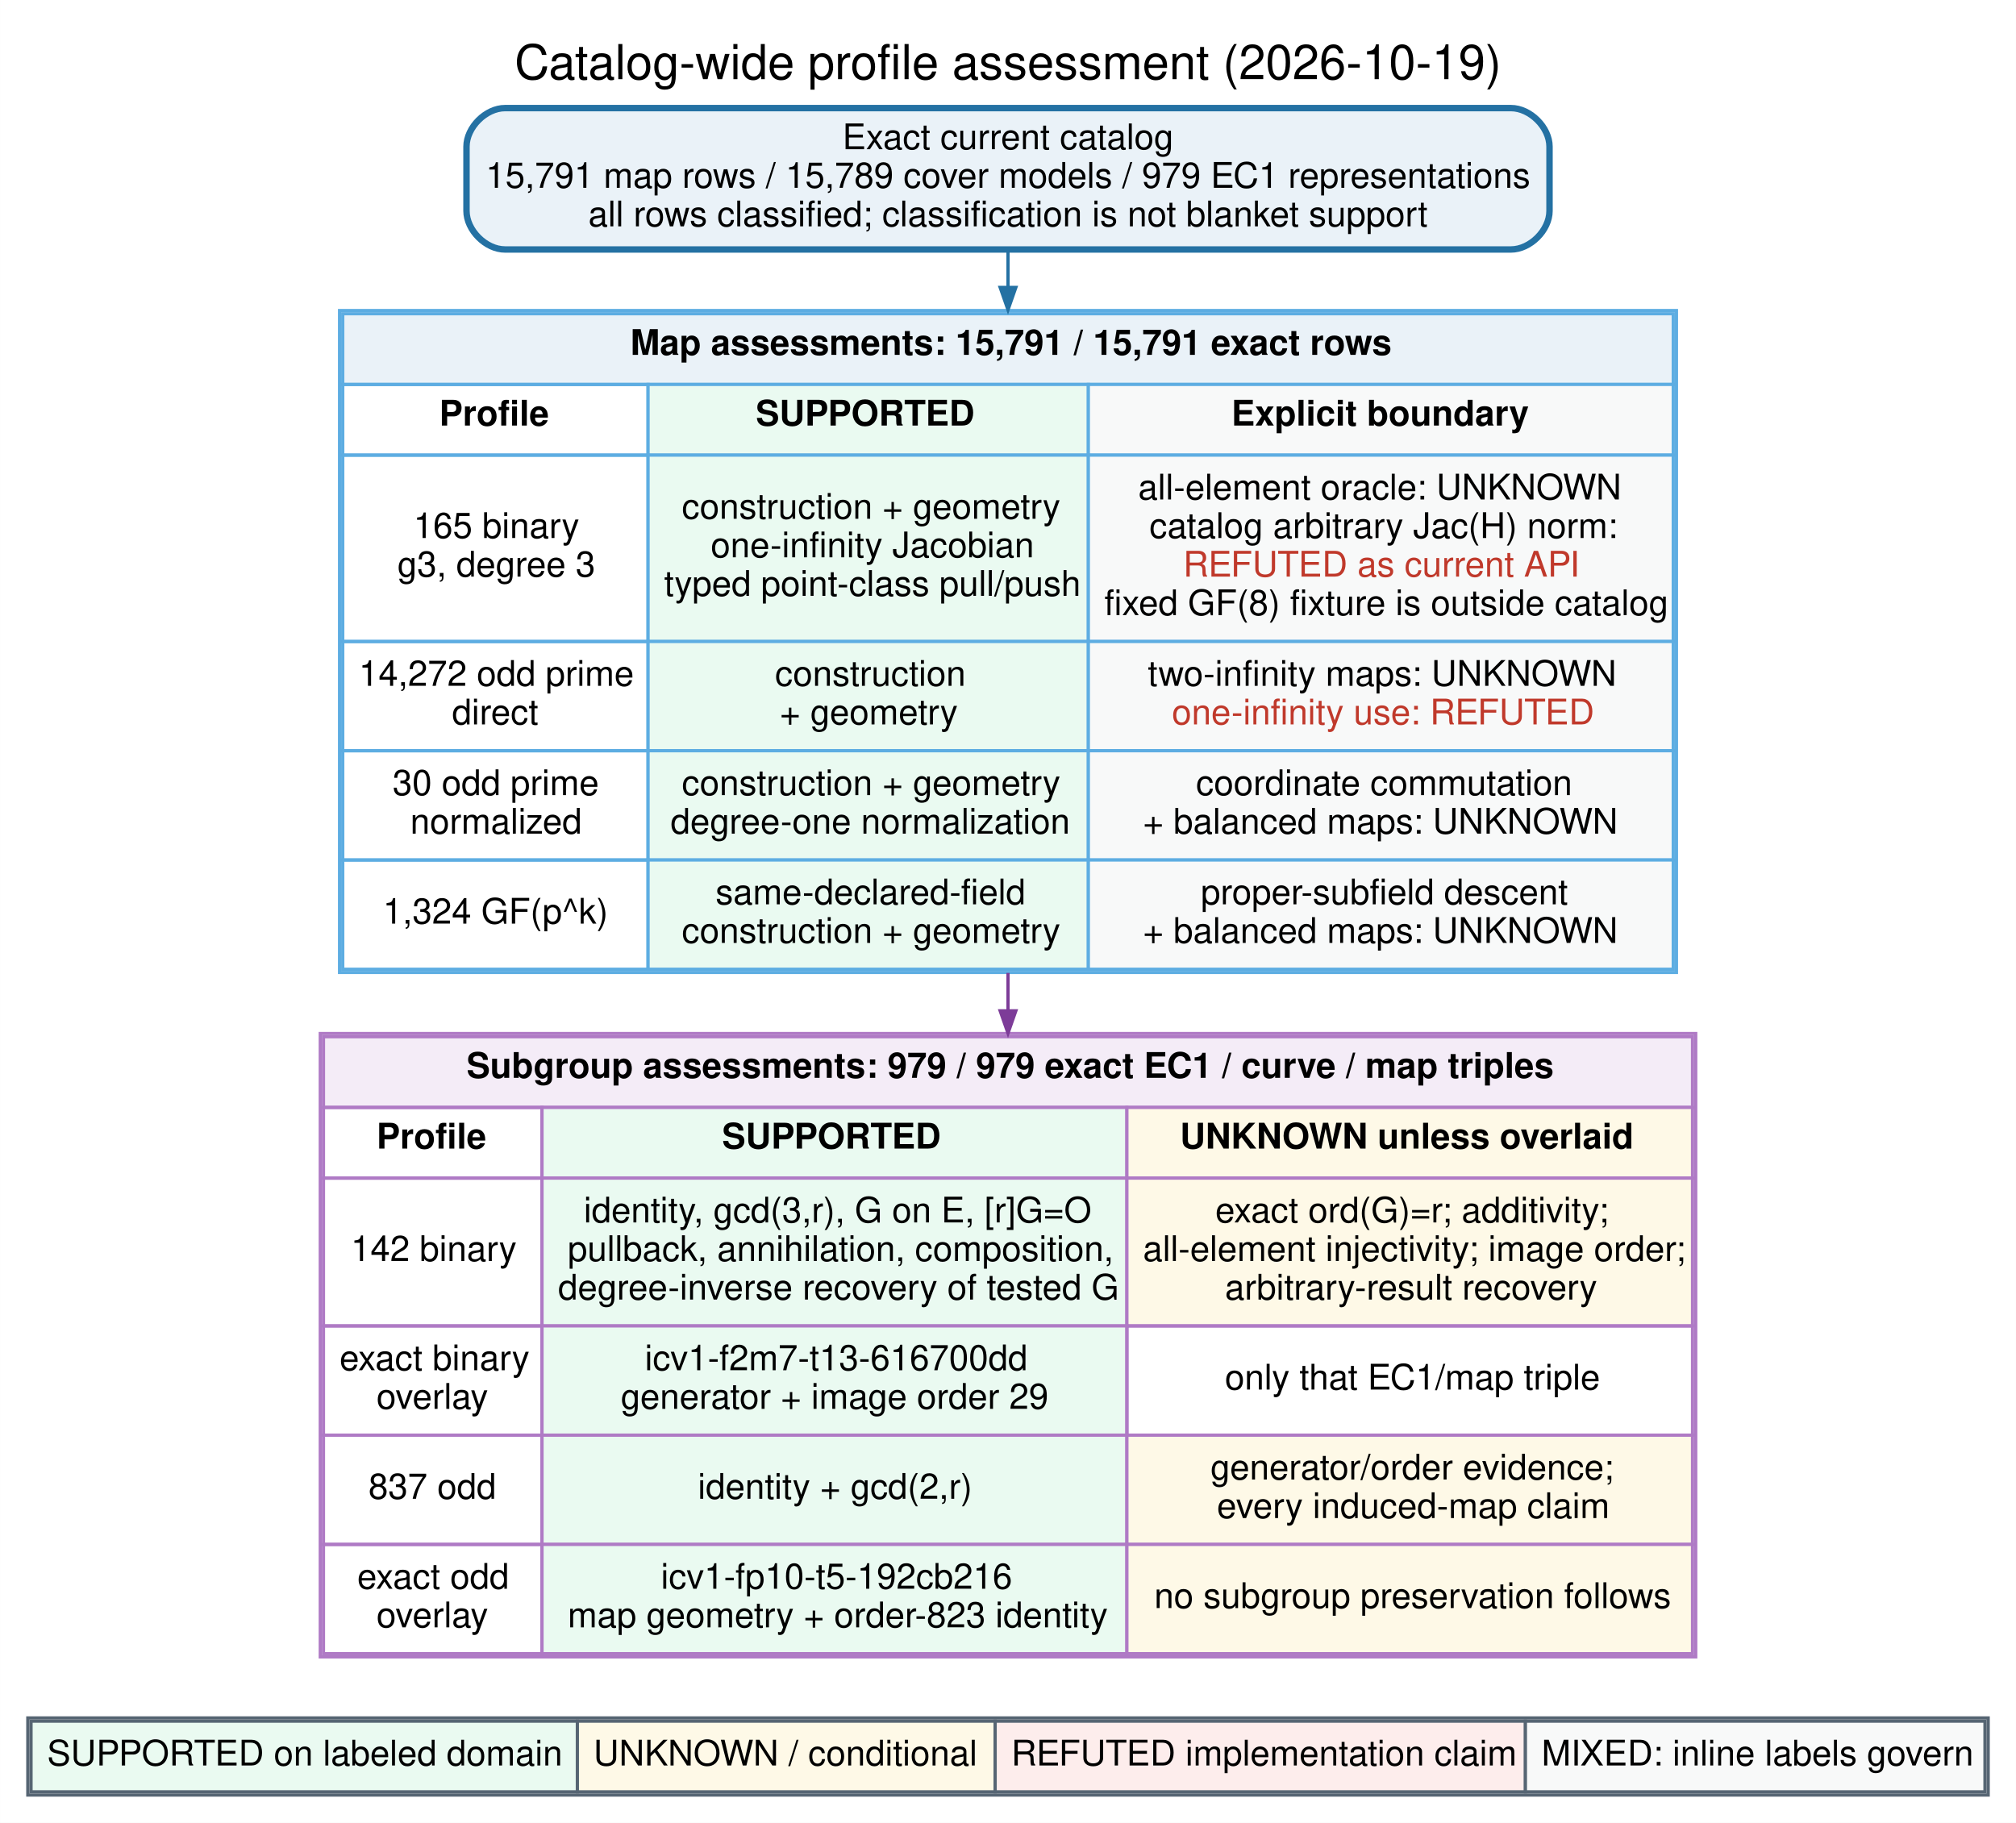
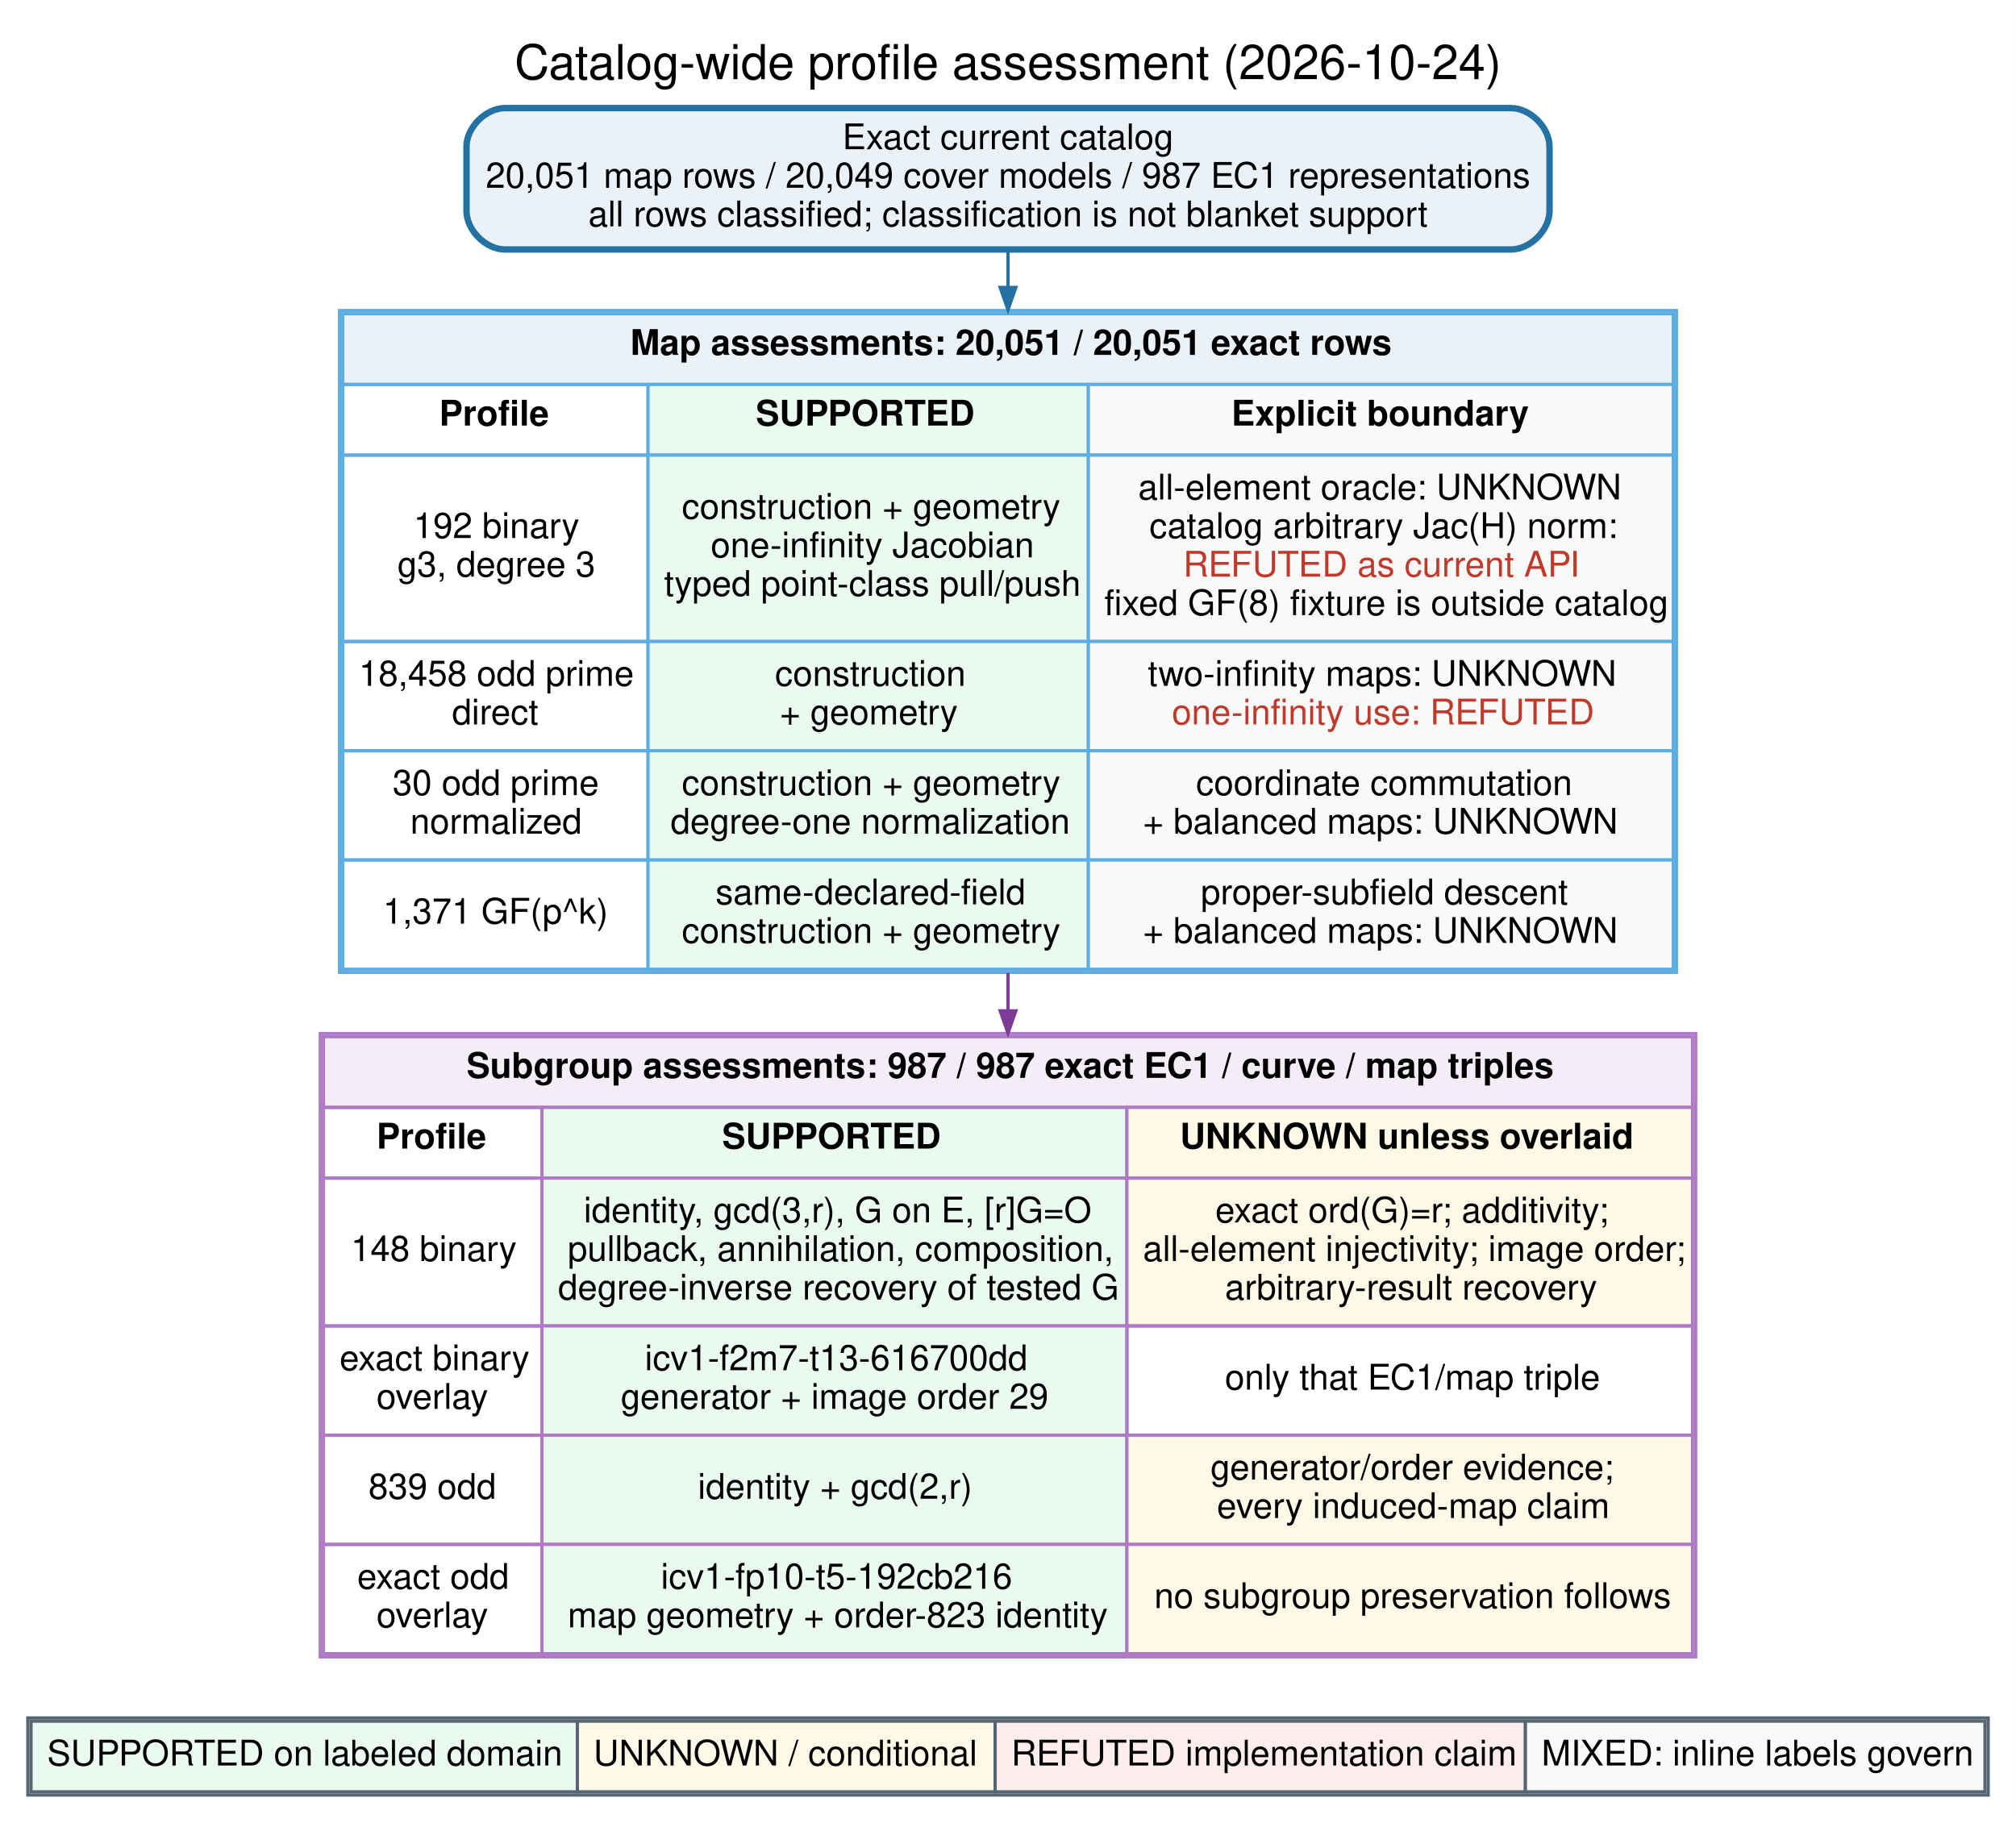
<svg xmlns="http://www.w3.org/2000/svg" width="627pt" height="567pt" viewBox="0.00 0.00 627.28 567.28">
  <g id="graph0" class="graph" transform="scale(1 1) rotate(0) translate(8.64 558.64)">
    <polygon fill="white" stroke="transparent" points="-8.64,8.64 -8.64,-558.64 618.64,-558.64 618.64,8.64 -8.64,8.64" />
-     <text text-anchor="middle" x="305" y="-534" font-family="Helvetica" font-size="15.00">Catalog-wide profile assessment (2026-10-19)</text>
+     <text text-anchor="middle" x="305" y="-534" font-family="Helvetica" font-size="15.00">Catalog-wide profile assessment (2026-10-24)</text>
    <g id="node1" class="node">
      <path fill="#eaf2f8" stroke="#2471a3" stroke-width="2" d="M461.5,-525C461.5,-525 148.5,-525 148.5,-525 142.5,-525 136.5,-519 136.5,-513 136.5,-513 136.5,-493 136.5,-493 136.5,-487 142.5,-481 148.5,-481 148.5,-481 461.5,-481 461.5,-481 467.5,-481 473.5,-487 473.5,-493 473.5,-493 473.5,-513 473.5,-513 473.5,-519 467.5,-525 461.5,-525" />
      <text text-anchor="middle" x="305" y="-512.2" font-family="Helvetica" font-size="11.00">Exact current catalog</text>
-       <text text-anchor="middle" x="305" y="-500.2" font-family="Helvetica" font-size="11.00">15,791 map rows / 15,789 cover models / 979 EC1 representations</text>
+       <text text-anchor="middle" x="305" y="-500.2" font-family="Helvetica" font-size="11.00">20,051 map rows / 20,049 cover models / 987 EC1 representations</text>
      <text text-anchor="middle" x="305" y="-488.2" font-family="Helvetica" font-size="11.00">all rows classified; classification is not blanket support</text>
    </g>
    <g id="node2" class="node">
      <path fill="white" stroke="transparent" d="M501,-462C501,-462 109,-462 109,-462 103,-462 97,-456 97,-450 97,-450 97,-268 97,-268 97,-262 103,-256 109,-256 109,-256 501,-256 501,-256 507,-256 513,-262 513,-268 513,-268 513,-450 513,-450 513,-456 507,-462 501,-462" />
      <polygon fill="#eaf2f8" stroke="transparent" points="98,-439 98,-461 512,-461 512,-439 98,-439" />
      <polygon fill="none" stroke="#5dade2" points="98,-439 98,-461 512,-461 512,-439 98,-439" />
-       <text text-anchor="start" x="187.5" y="-448.2" font-family="Helvetica" font-weight="bold" font-size="11.00">Map assessments: 15,791 / 15,791 exact rows</text>
+       <text text-anchor="start" x="187.5" y="-448.2" font-family="Helvetica" font-weight="bold" font-size="11.00">Map assessments: 20,051 / 20,051 exact rows</text>
      <polygon fill="none" stroke="#5dade2" points="98,-417 98,-439 193,-439 193,-417 98,-417" />
      <text text-anchor="start" x="128" y="-426.2" font-family="Helvetica" font-weight="bold" font-size="11.00">Profile</text>
      <polygon fill="#eafaf1" stroke="transparent" points="193,-417 193,-439 330,-439 330,-417 193,-417" />
      <polygon fill="none" stroke="#5dade2" points="193,-417 193,-439 330,-439 330,-417 193,-417" />
      <text text-anchor="start" x="226.5" y="-426.2" font-family="Helvetica" font-weight="bold" font-size="11.00">SUPPORTED</text>
      <polygon fill="#f8f9f9" stroke="transparent" points="330,-417 330,-439 512,-439 512,-417 330,-417" />
      <polygon fill="none" stroke="#5dade2" points="330,-417 330,-439 512,-439 512,-417 330,-417" />
      <text text-anchor="start" x="374.5" y="-426.2" font-family="Helvetica" font-weight="bold" font-size="11.00">Explicit boundary</text>
      <polygon fill="none" stroke="#5dade2" points="98,-359 98,-417 193,-417 193,-359 98,-359" />
-       <text text-anchor="start" x="120" y="-391.2" font-family="Helvetica" font-size="11.00">165 binary</text>
+       <text text-anchor="start" x="120" y="-391.2" font-family="Helvetica" font-size="11.00">192 binary</text>
      <text text-anchor="start" x="115" y="-379.2" font-family="Helvetica" font-size="11.00">g3, degree 3</text>
      <polygon fill="#eafaf1" stroke="transparent" points="193,-359 193,-417 330,-417 330,-359 193,-359" />
      <polygon fill="none" stroke="#5dade2" points="193,-359 193,-417 330,-417 330,-359 193,-359" />
      <text text-anchor="start" x="203.5" y="-397.2" font-family="Helvetica" font-size="11.00">construction + geometry</text>
      <text text-anchor="start" x="212.5" y="-385.2" font-family="Helvetica" font-size="11.00">one-infinity Jacobian</text>
      <text text-anchor="start" x="198" y="-373.2" font-family="Helvetica" font-size="11.00">typed point-class pull/push</text>
      <polygon fill="#f8f9f9" stroke="transparent" points="330,-359 330,-417 512,-417 512,-359 330,-359" />
      <polygon fill="none" stroke="#5dade2" points="330,-359 330,-417 512,-417 512,-359 330,-359" />
      <text text-anchor="start" x="345.5" y="-403.2" font-family="Helvetica" font-size="11.00">all-element oracle: UNKNOWN</text>
      <text text-anchor="start" x="349" y="-391.2" font-family="Helvetica" font-size="11.00">catalog arbitrary Jac(H) norm:</text>
      <text text-anchor="start" x="359.5" y="-379.2" font-family="Helvetica" font-size="11.00" fill="#c0392b">REFUTED as current API</text>
      <text text-anchor="start" x="335" y="-367.2" font-family="Helvetica" font-size="11.00">fixed GF(8) fixture is outside catalog</text>
      <polygon fill="none" stroke="#5dade2" points="98,-325 98,-359 193,-359 193,-325 98,-325" />
-       <text text-anchor="start" x="103" y="-345.2" font-family="Helvetica" font-size="11.00">14,272 odd prime</text>
+       <text text-anchor="start" x="103" y="-345.2" font-family="Helvetica" font-size="11.00">18,458 odd prime</text>
      <text text-anchor="start" x="132" y="-333.2" font-family="Helvetica" font-size="11.00">direct</text>
      <polygon fill="#eafaf1" stroke="transparent" points="193,-325 193,-359 330,-359 330,-325 193,-325" />
      <polygon fill="none" stroke="#5dade2" points="193,-325 193,-359 330,-359 330,-325 193,-325" />
      <text text-anchor="start" x="232.5" y="-345.2" font-family="Helvetica" font-size="11.00">construction</text>
      <text text-anchor="start" x="234" y="-333.2" font-family="Helvetica" font-size="11.00">+ geometry</text>
      <polygon fill="#f8f9f9" stroke="transparent" points="330,-325 330,-359 512,-359 512,-325 330,-325" />
      <polygon fill="none" stroke="#5dade2" points="330,-325 330,-359 512,-359 512,-325 330,-325" />
      <text text-anchor="start" x="348.5" y="-345.2" font-family="Helvetica" font-size="11.00">two-infinity maps: UNKNOWN</text>
      <text text-anchor="start" x="356" y="-333.2" font-family="Helvetica" font-size="11.00" fill="#c0392b">one-infinity use: REFUTED</text>
      <polygon fill="none" stroke="#5dade2" points="98,-291 98,-325 193,-325 193,-291 98,-291" />
      <text text-anchor="start" x="113.5" y="-311.2" font-family="Helvetica" font-size="11.00">30 odd prime</text>
      <text text-anchor="start" x="119" y="-299.2" font-family="Helvetica" font-size="11.00">normalized</text>
      <polygon fill="#eafaf1" stroke="transparent" points="193,-291 193,-325 330,-325 330,-291 193,-291" />
      <polygon fill="none" stroke="#5dade2" points="193,-291 193,-325 330,-325 330,-291 193,-291" />
      <text text-anchor="start" x="203.5" y="-311.2" font-family="Helvetica" font-size="11.00">construction + geometry</text>
      <text text-anchor="start" x="200" y="-299.2" font-family="Helvetica" font-size="11.00">degree-one normalization</text>
      <polygon fill="#f8f9f9" stroke="transparent" points="330,-291 330,-325 512,-325 512,-291 330,-291" />
      <polygon fill="none" stroke="#5dade2" points="330,-291 330,-325 512,-325 512,-291 330,-291" />
      <text text-anchor="start" x="363.5" y="-311.2" font-family="Helvetica" font-size="11.00">coordinate commutation</text>
      <text text-anchor="start" x="347" y="-299.2" font-family="Helvetica" font-size="11.00">+ balanced maps: UNKNOWN</text>
      <polygon fill="none" stroke="#5dade2" points="98,-257 98,-291 193,-291 193,-257 98,-257" />
-       <text text-anchor="start" x="110.5" y="-271.2" font-family="Helvetica" font-size="11.00">1,324 GF(p^k)</text>
+       <text text-anchor="start" x="110.5" y="-271.2" font-family="Helvetica" font-size="11.00">1,371 GF(p^k)</text>
      <polygon fill="#eafaf1" stroke="transparent" points="193,-257 193,-291 330,-291 330,-257 193,-257" />
      <polygon fill="none" stroke="#5dade2" points="193,-257 193,-291 330,-291 330,-257 193,-257" />
      <text text-anchor="start" x="214" y="-277.2" font-family="Helvetica" font-size="11.00">same-declared-field</text>
      <text text-anchor="start" x="203.5" y="-265.2" font-family="Helvetica" font-size="11.00">construction + geometry</text>
      <polygon fill="#f8f9f9" stroke="transparent" points="330,-257 330,-291 512,-291 512,-257 330,-257" />
      <polygon fill="none" stroke="#5dade2" points="330,-257 330,-291 512,-291 512,-257 330,-257" />
      <text text-anchor="start" x="365" y="-277.2" font-family="Helvetica" font-size="11.00">proper-subfield descent</text>
      <text text-anchor="start" x="347" y="-265.2" font-family="Helvetica" font-size="11.00">+ balanced maps: UNKNOWN</text>
      <polygon fill="none" stroke="#5dade2" points="97,-256 97,-462 513,-462 513,-256 97,-256" />
    </g>
    <g id="edge1" class="edge">
      <path fill="none" stroke="#2471a3" d="M305,-480.74C305,-477.22 305,-473.38 305,-469.29" />
      <polygon fill="#2471a3" stroke="#2471a3" points="307.45,-469.19 305,-462.19 302.55,-469.19 307.45,-469.19" />
    </g>
    <g id="node3" class="node">
      <path fill="white" stroke="transparent" d="M507,-237C507,-237 103,-237 103,-237 97,-237 91,-231 91,-225 91,-225 91,-55 91,-55 91,-49 97,-43 103,-43 103,-43 507,-43 507,-43 513,-43 519,-49 519,-55 519,-55 519,-225 519,-225 519,-231 513,-237 507,-237" />
      <polygon fill="#f4ecf7" stroke="transparent" points="92,-214 92,-236 518,-236 518,-214 92,-214" />
      <polygon fill="none" stroke="#af7ac5" points="92,-214 92,-236 518,-236 518,-214 92,-214" />
-       <text text-anchor="start" x="136.5" y="-223.2" font-family="Helvetica" font-weight="bold" font-size="11.00">Subgroup assessments: 979 / 979 exact EC1 / curve / map triples</text>
+       <text text-anchor="start" x="136.5" y="-223.2" font-family="Helvetica" font-weight="bold" font-size="11.00">Subgroup assessments: 987 / 987 exact EC1 / curve / map triples</text>
      <polygon fill="none" stroke="#af7ac5" points="92,-192 92,-214 160,-214 160,-192 92,-192" />
      <text text-anchor="start" x="108.5" y="-201.2" font-family="Helvetica" font-weight="bold" font-size="11.00">Profile</text>
      <polygon fill="#eafaf1" stroke="transparent" points="160,-192 160,-214 342,-214 342,-192 160,-192" />
      <polygon fill="none" stroke="#af7ac5" points="160,-192 160,-214 342,-214 342,-192 160,-192" />
      <text text-anchor="start" x="216" y="-201.2" font-family="Helvetica" font-weight="bold" font-size="11.00">SUPPORTED</text>
      <polygon fill="#fef9e7" stroke="transparent" points="342,-192 342,-214 518,-214 518,-192 342,-192" />
      <polygon fill="none" stroke="#af7ac5" points="342,-192 342,-214 518,-214 518,-192 342,-192" />
      <text text-anchor="start" x="358.5" y="-201.2" font-family="Helvetica" font-weight="bold" font-size="11.00">UNKNOWN unless overlaid</text>
      <polygon fill="none" stroke="#af7ac5" points="92,-146 92,-192 160,-192 160,-146 92,-146" />
-       <text text-anchor="start" x="100.5" y="-166.2" font-family="Helvetica" font-size="11.00">142 binary</text>
+       <text text-anchor="start" x="100.5" y="-166.2" font-family="Helvetica" font-size="11.00">148 binary</text>
      <polygon fill="#eafaf1" stroke="transparent" points="160,-146 160,-192 342,-192 342,-146 160,-146" />
      <polygon fill="none" stroke="#af7ac5" points="160,-146 160,-192 342,-192 342,-146 160,-146" />
      <text text-anchor="start" x="173" y="-178.2" font-family="Helvetica" font-size="11.00">identity, gcd(3,r), G on E, [r]G=O</text>
      <text text-anchor="start" x="168" y="-166.2" font-family="Helvetica" font-size="11.00">pullback, annihilation, composition,</text>
      <text text-anchor="start" x="165" y="-154.2" font-family="Helvetica" font-size="11.00">degree-inverse recovery of tested G</text>
      <polygon fill="#fef9e7" stroke="transparent" points="342,-146 342,-192 518,-192 518,-146 342,-146" />
      <polygon fill="none" stroke="#af7ac5" points="342,-146 342,-192 518,-192 518,-146 342,-146" />
      <text text-anchor="start" x="369.5" y="-178.2" font-family="Helvetica" font-size="11.00">exact ord(G)=r; additivity;</text>
      <text text-anchor="start" x="347" y="-166.2" font-family="Helvetica" font-size="11.00">all-element injectivity; image order;</text>
      <text text-anchor="start" x="372.5" y="-154.2" font-family="Helvetica" font-size="11.00">arbitrary-result recovery</text>
      <polygon fill="none" stroke="#af7ac5" points="92,-112 92,-146 160,-146 160,-112 92,-112" />
      <text text-anchor="start" x="97" y="-132.2" font-family="Helvetica" font-size="11.00">exact binary</text>
      <text text-anchor="start" x="108.5" y="-120.2" font-family="Helvetica" font-size="11.00">overlay</text>
      <polygon fill="#eafaf1" stroke="transparent" points="160,-112 160,-146 342,-146 342,-112 160,-112" />
      <polygon fill="none" stroke="#af7ac5" points="160,-112 160,-146 342,-146 342,-112 160,-112" />
      <text text-anchor="start" x="192" y="-132.2" font-family="Helvetica" font-size="11.00">icv1-f2m7-t13-616700dd</text>
      <text text-anchor="start" x="184.5" y="-120.2" font-family="Helvetica" font-size="11.00">generator + image order 29</text>
      <polygon fill="none" stroke="#af7ac5" points="342,-112 342,-146 518,-146 518,-112 342,-112" />
      <text text-anchor="start" x="372.5" y="-126.2" font-family="Helvetica" font-size="11.00">only that EC1/map triple</text>
      <polygon fill="none" stroke="#af7ac5" points="92,-78 92,-112 160,-112 160,-78 92,-78" />
-       <text text-anchor="start" x="106" y="-92.2" font-family="Helvetica" font-size="11.00">837 odd</text>
+       <text text-anchor="start" x="106" y="-92.2" font-family="Helvetica" font-size="11.00">839 odd</text>
      <polygon fill="#eafaf1" stroke="transparent" points="160,-78 160,-112 342,-112 342,-78 160,-78" />
      <polygon fill="none" stroke="#af7ac5" points="160,-78 160,-112 342,-112 342,-78 160,-78" />
      <text text-anchor="start" x="208.5" y="-92.2" font-family="Helvetica" font-size="11.00">identity + gcd(2,r)</text>
      <polygon fill="#fef9e7" stroke="transparent" points="342,-78 342,-112 518,-112 518,-78 342,-78" />
      <polygon fill="none" stroke="#af7ac5" points="342,-78 342,-112 518,-112 518,-78 342,-78" />
      <text text-anchor="start" x="368" y="-98.2" font-family="Helvetica" font-size="11.00">generator/order evidence;</text>
      <text text-anchor="start" x="370" y="-86.2" font-family="Helvetica" font-size="11.00">every induced-map claim</text>
      <polygon fill="none" stroke="#af7ac5" points="92,-44 92,-78 160,-78 160,-44 92,-44" />
      <text text-anchor="start" x="102.5" y="-64.2" font-family="Helvetica" font-size="11.00">exact odd</text>
      <text text-anchor="start" x="108.5" y="-52.2" font-family="Helvetica" font-size="11.00">overlay</text>
      <polygon fill="#eafaf1" stroke="transparent" points="160,-44 160,-78 342,-78 342,-44 160,-44" />
      <polygon fill="none" stroke="#af7ac5" points="160,-44 160,-78 342,-78 342,-44 160,-44" />
      <text text-anchor="start" x="197" y="-64.2" font-family="Helvetica" font-size="11.00">icv1-fp10-t5-192cb216</text>
      <text text-anchor="start" x="168" y="-52.2" font-family="Helvetica" font-size="11.00">map geometry + order-823 identity</text>
      <polygon fill="#fef9e7" stroke="transparent" points="342,-44 342,-78 518,-78 518,-44 342,-44" />
      <polygon fill="none" stroke="#af7ac5" points="342,-44 342,-78 518,-78 518,-44 342,-44" />
      <text text-anchor="start" x="350.5" y="-58.2" font-family="Helvetica" font-size="11.00">no subgroup preservation follows</text>
      <polygon fill="none" stroke="#af7ac5" points="91,-43 91,-237 519,-237 519,-43 91,-43" />
    </g>
    <g id="edge2" class="edge">
      <path fill="none" stroke="#7d3c98" d="M305,-255.85C305,-251.94 305,-248.01 305,-244.09" />
      <polygon fill="#7d3c98" stroke="#7d3c98" points="307.45,-244.06 305,-237.06 302.55,-244.06 307.45,-244.06" />
    </g>
    <g id="node4" class="node">
      <path fill="white" stroke="transparent" d="M602,-24C602,-24 8,-24 8,-24 4,-24 0,-20 0,-16 0,-16 0,-8 0,-8 0,-4 4,0 8,0 8,0 602,0 602,0 606,0 610,-4 610,-8 610,-8 610,-16 610,-16 610,-20 606,-24 602,-24" />
      <polygon fill="#eafaf1" stroke="transparent" points="1,-1 1,-23 171,-23 171,-1 1,-1" />
      <polygon fill="none" stroke="#566573" points="1,-1 1,-23 171,-23 171,-1 1,-1" />
      <text text-anchor="start" x="6" y="-9.2" font-family="Helvetica" font-size="11.00">SUPPORTED on labeled domain</text>
      <polygon fill="#fef9e7" stroke="transparent" points="171,-1 171,-23 301,-23 301,-1 171,-1" />
      <polygon fill="none" stroke="#566573" points="171,-1 171,-23 301,-23 301,-1 171,-1" />
      <text text-anchor="start" x="176" y="-9.2" font-family="Helvetica" font-size="11.00">UNKNOWN / conditional</text>
      <polygon fill="#fdedec" stroke="transparent" points="301,-1 301,-23 466,-23 466,-1 301,-1" />
      <polygon fill="none" stroke="#566573" points="301,-1 301,-23 466,-23 466,-1 301,-1" />
      <text text-anchor="start" x="306" y="-9.2" font-family="Helvetica" font-size="11.00">REFUTED implementation claim</text>
      <polygon fill="#f8f9f9" stroke="transparent" points="466,-1 466,-23 609,-23 609,-1 466,-1" />
      <polygon fill="none" stroke="#566573" points="466,-1 466,-23 609,-23 609,-1 466,-1" />
      <text text-anchor="start" x="471" y="-9.2" font-family="Helvetica" font-size="11.00">MIXED: inline labels govern</text>
      <polygon fill="none" stroke="#566573" points="0,0 0,-24 610,-24 610,0 0,0" />
    </g>
  </g>
</svg>
